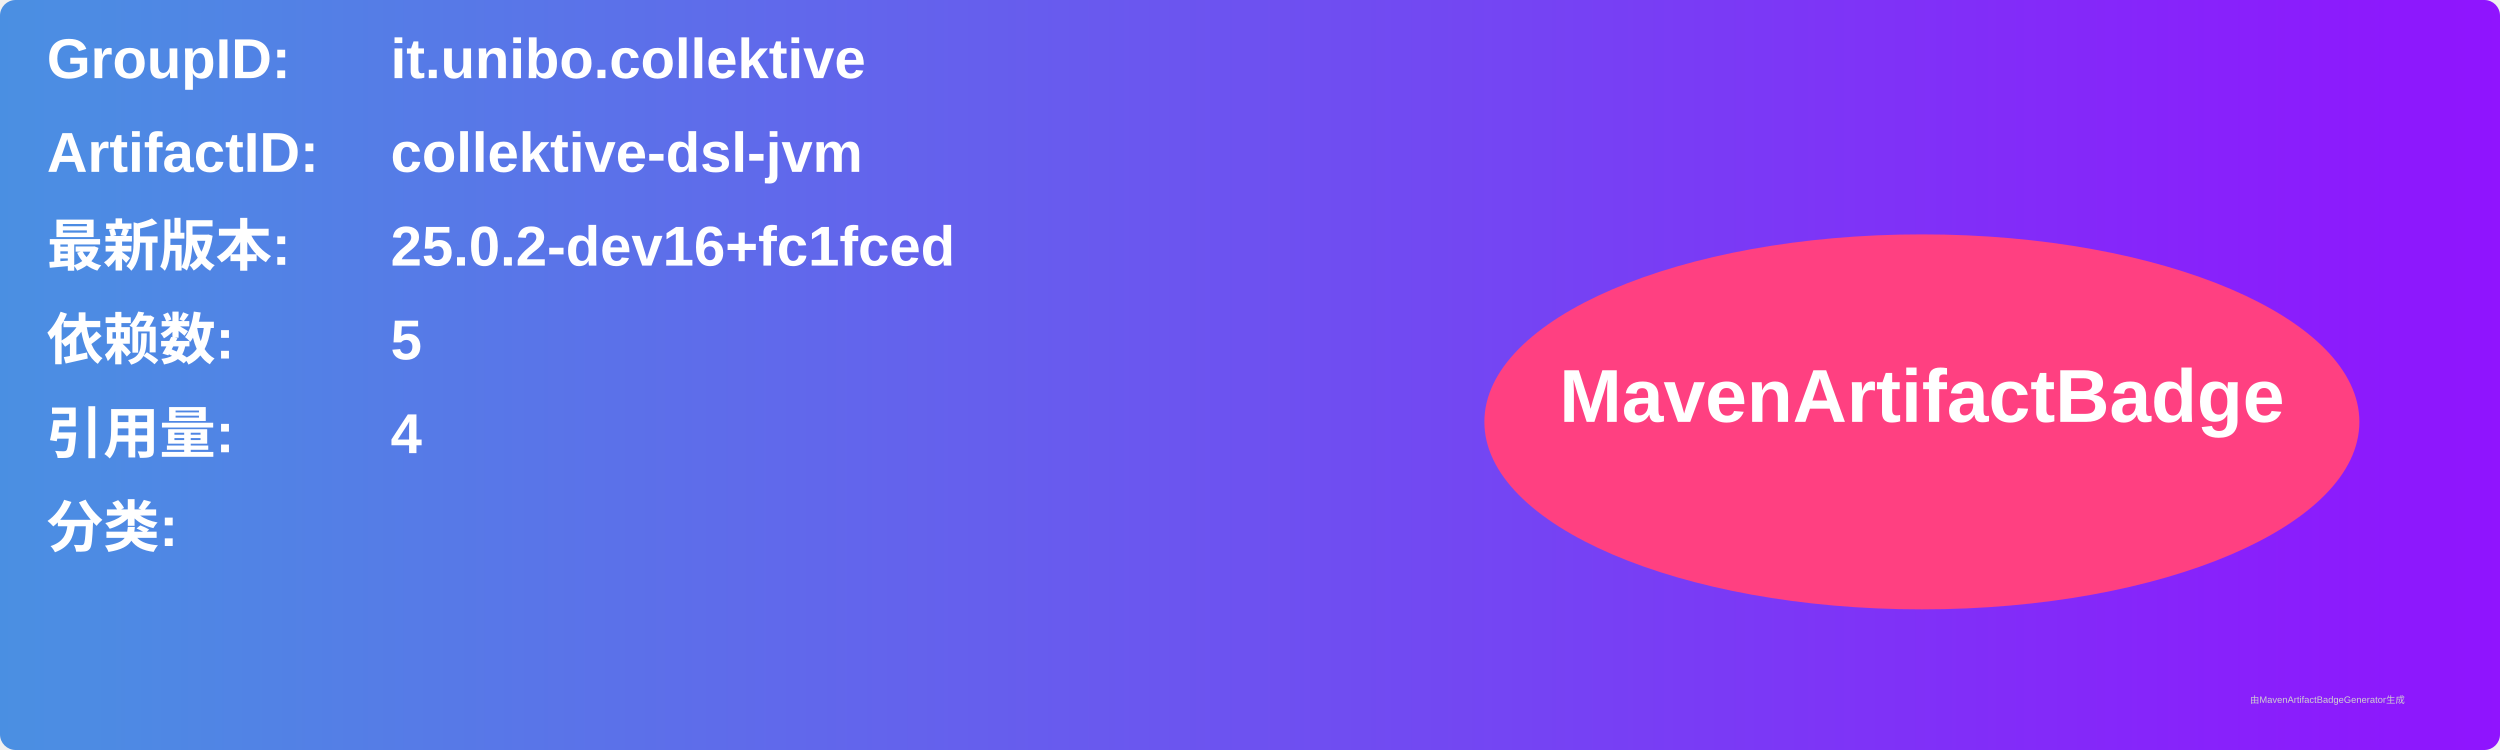
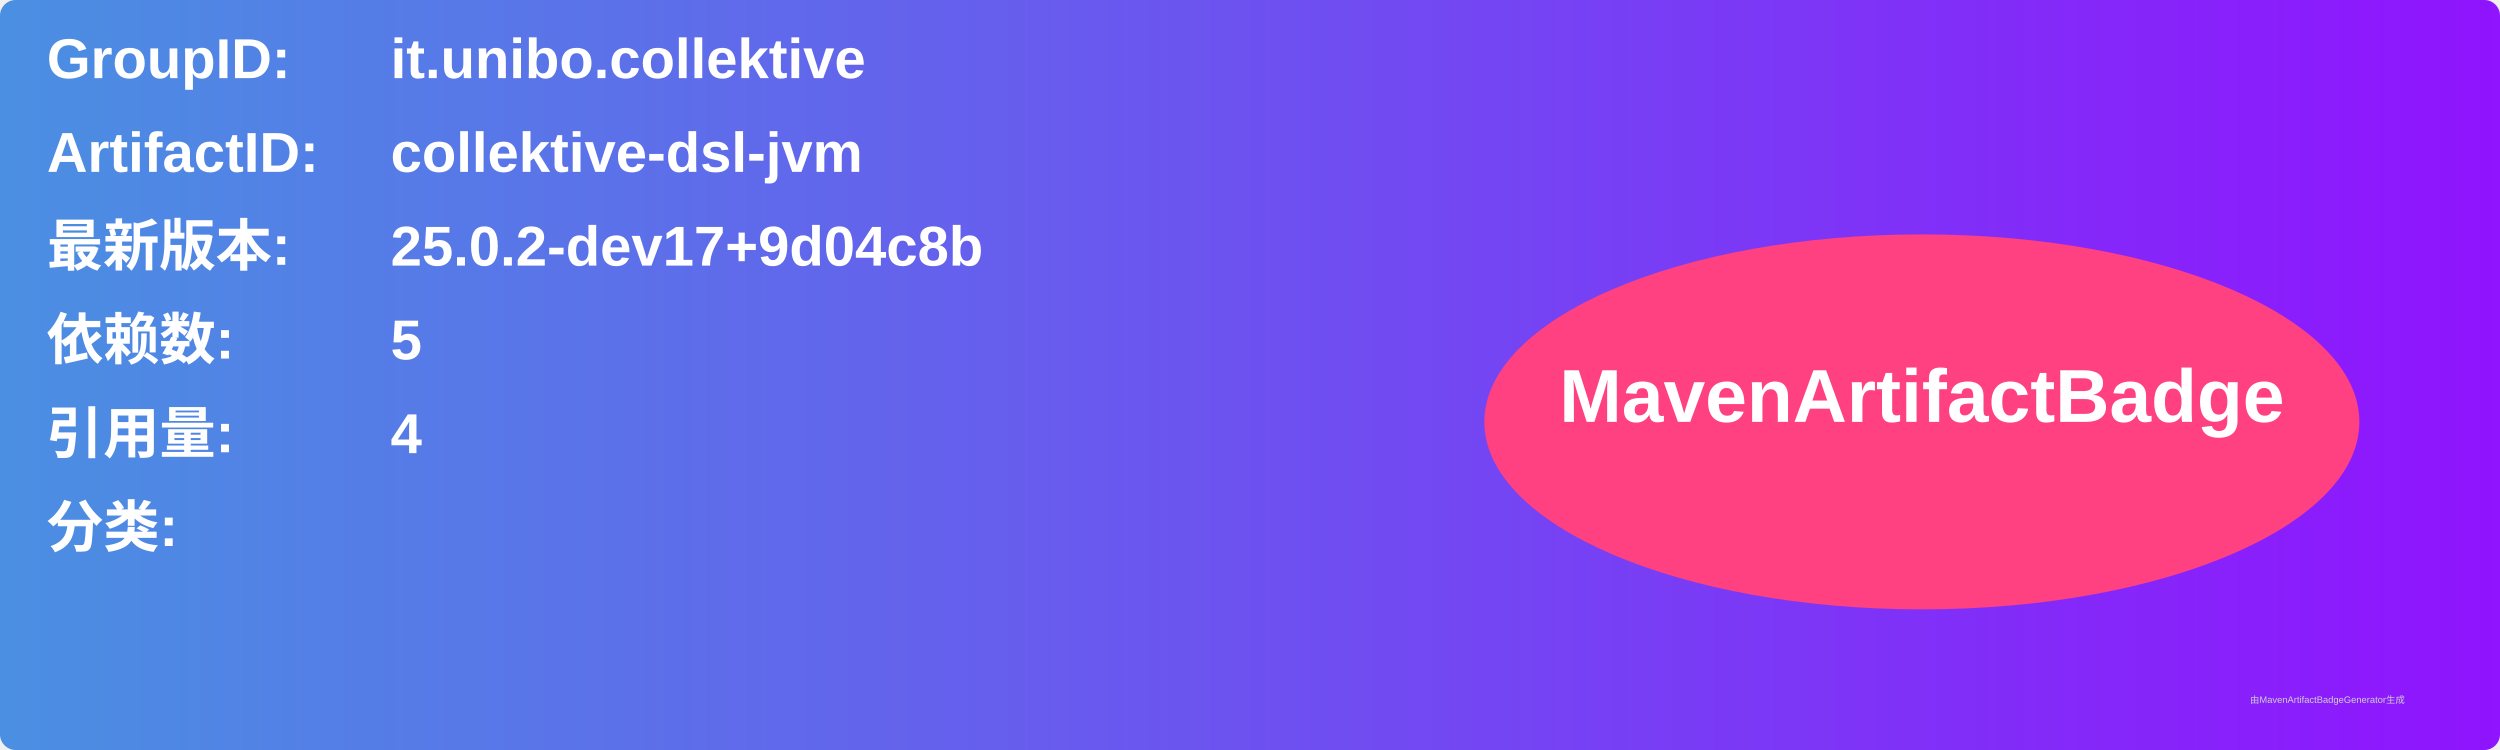
<svg xmlns="http://www.w3.org/2000/svg" width="800" height="240" viewBox="0 0 800 240">
  <linearGradient id="grad" x1="0%" y1="0%" x2="100%" y2="0%">
    <stop offset="0%" stop-color="#4a90e2" />
    <stop offset="100%" stop-color="#9013fe" />
  </linearGradient>
  <rect width="100%" height="100%" rx="5" ry="5" fill="url(#grad)" />
  <g transform="translate(15, 15)">
    <text x="0" y="10" font-family="Arial" font-size="18" fill="white" font-weight="bold" width="260">GroupID:</text>
    <text x="110" y="10" font-family="Arial" font-size="18" fill="white" font-weight="bold" width="460">it.unibo.collektive</text>
    <text x="0" y="40" font-family="Arial" font-size="18" fill="white" font-weight="bold" width="260">ArtifactID:</text>
    <text x="110" y="40" font-family="Arial" font-size="18" fill="white" font-weight="bold" width="460">collektive-dsl-jvm</text>
    <text x="0" y="70" font-family="Arial" font-size="18" fill="white" font-weight="bold">最新版本:</text>
    <text x="110" y="70" font-family="Arial" font-size="18" fill="white" font-weight="bold">
-       <tspan font-weight="bold">25.0.2-dev16+fc1fced</tspan>
+       <tspan font-weight="bold">25.0.2-dev17+9d04c8b</tspan>
    </text>
    <text x="0" y="100" font-family="Arial" font-size="18" fill="white" font-weight="bold">依赖数: </text>
    <text x="110" y="100" font-family="Arial" font-size="18" fill="white">
      <tspan font-weight="bold">5</tspan>
    </text>
    <text x="0" y="130" font-family="Arial" font-size="18" fill="white" font-weight="bold">引用量: </text>
    <text x="110" y="130" font-family="Arial" font-size="18" fill="white">
      <tspan font-weight="bold">4</tspan>
    </text>
    <text x="0" y="160" font-family="Arial" font-size="18" fill="white" font-weight="bold">分类:</text>
    <text x="10" y="190" font-family="Arial" font-size="10" fill="white">
      <tspan font-weight="bold" />
    </text>
    <ellipse cx="600" cy="120" rx="140" ry="60" fill="#ff4081" />
    <text x="600" y="120" text-anchor="middle" font-family="Arial" font-size="24" fill="white" font-weight="bold">MavenArtifactBadge</text>
  </g>
  <text x="720" y="225" font-family="Arial" font-size="3" fill="#d0d0d0">由MavenArtifactBadgeGenerator生成</text>
</svg>
